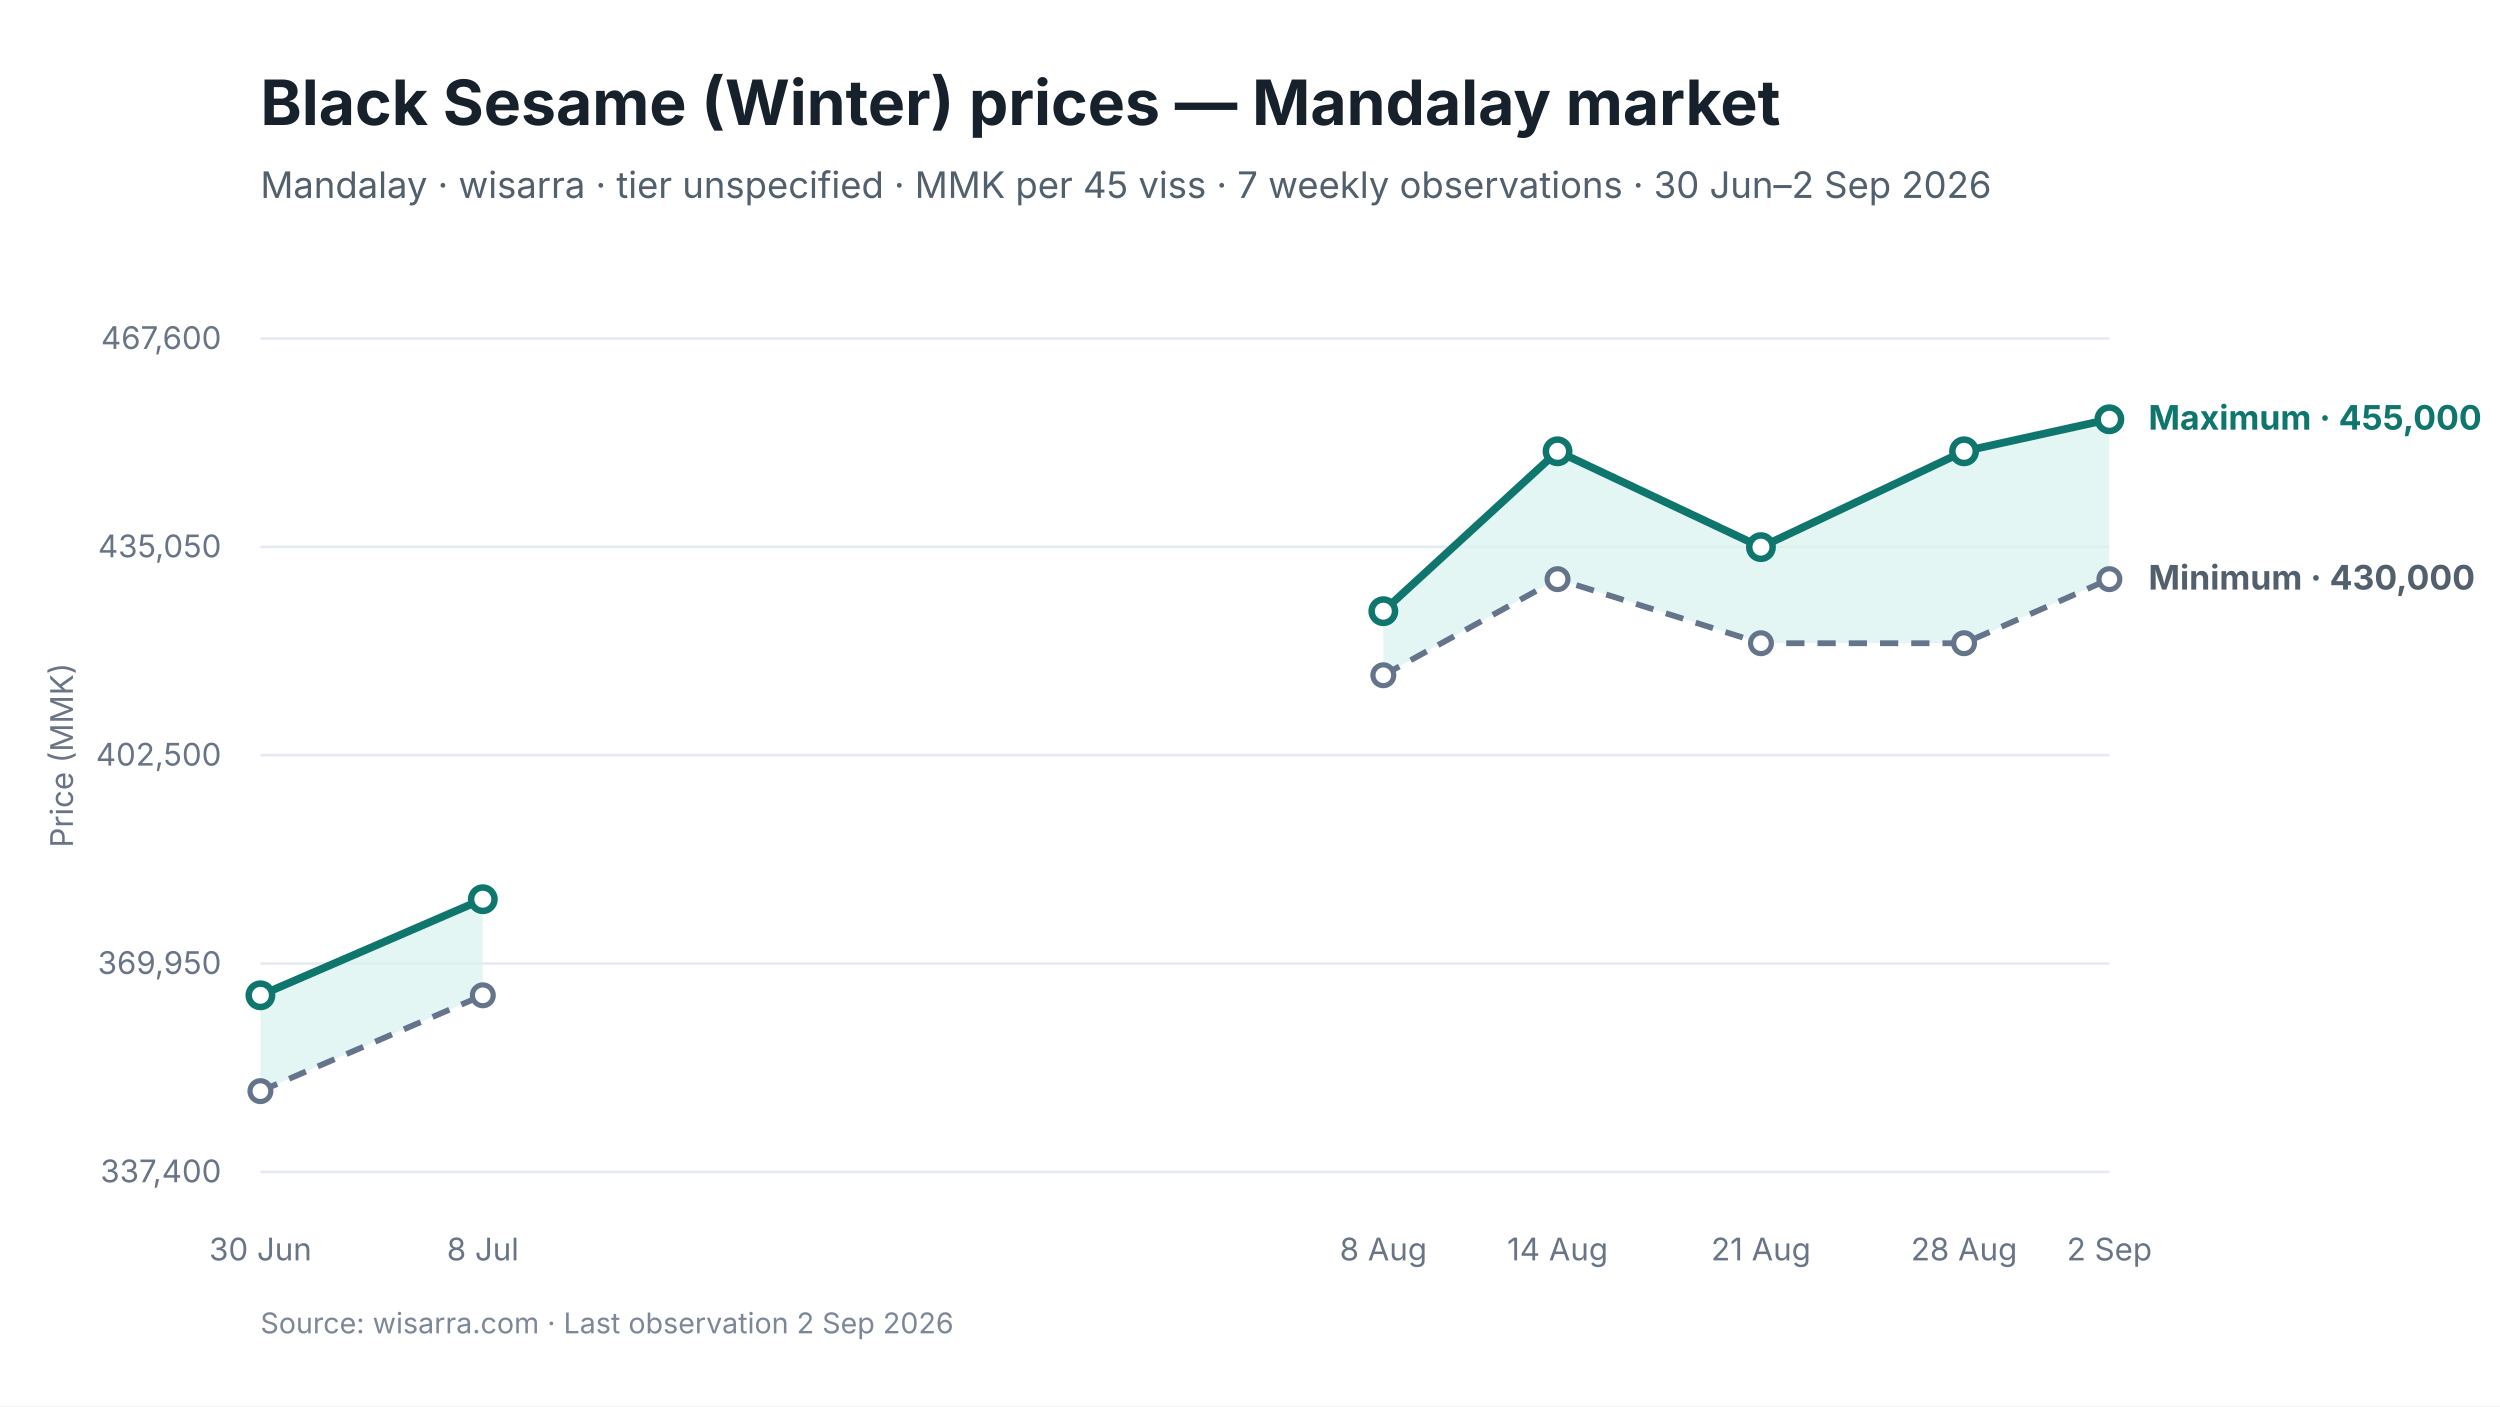
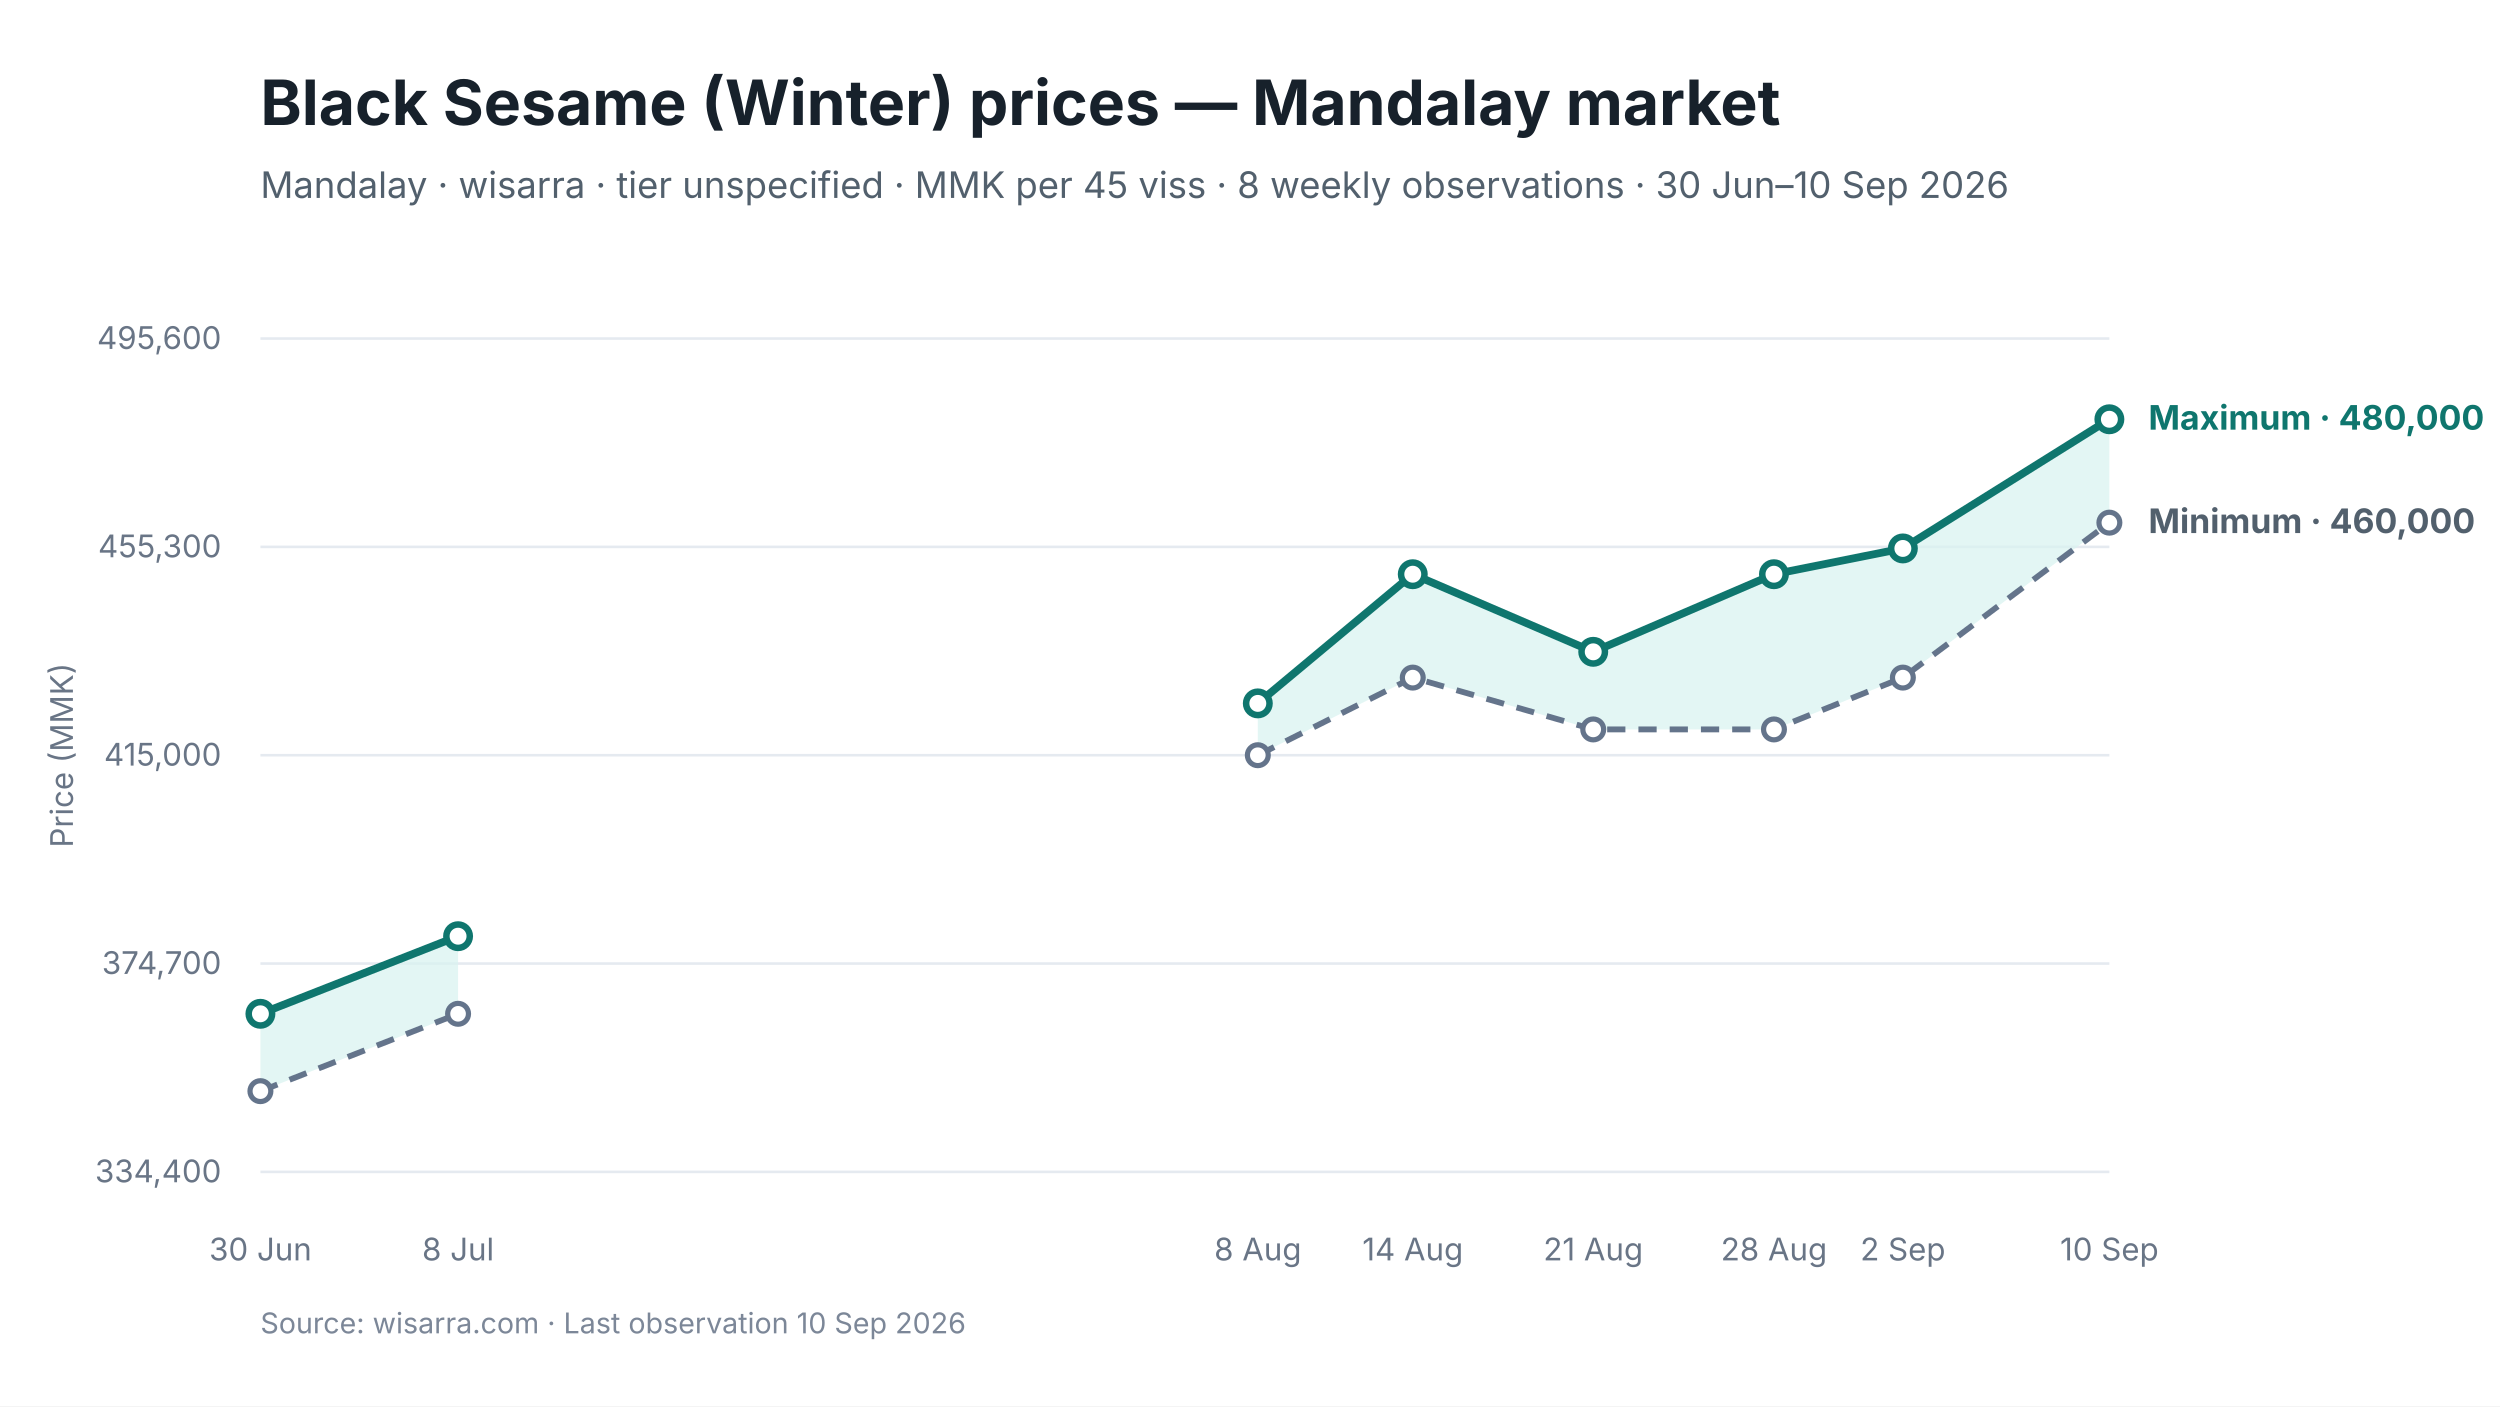
<svg xmlns="http://www.w3.org/2000/svg" viewBox="0 0 960 540" width="960" height="540" role="img" aria-labelledby="chart-title chart-desc">
  <style>
text { font-family: Inter, -apple-system, BlinkMacSystemFont, "Segoe UI", sans-serif; fill: #17212B; }
.chart-title { font-size: 24px; font-weight: 650; }
.subtitle { font-size: 14px; fill: #52606D; }
.axis { font-size: 12px; fill: #697586; }
.grid { stroke: #E5EAF0; stroke-width: 1; }
.range { fill: #D9F3F0; fill-opacity: 0.72; }
.maximum { stroke: #0F766E; stroke-width: 3; fill: none; }
.minimum { stroke: #64748B; stroke-width: 2.25; stroke-dasharray: 7 5; fill: none; }
.modal { stroke: #2563EB; stroke-width: 3; fill: none; }
.point-max { fill: #FFFFFF; stroke: #0F766E; stroke-width: 2.5; }
.point-min { fill: #FFFFFF; stroke: #64748B; stroke-width: 2; }
.point-modal { fill: #FFFFFF; stroke: #2563EB; stroke-width: 2.5; }
.direct-label { font-size: 13px; font-weight: 650; }
.maximum-label { fill: #0F766E; }
.minimum-label { fill: #52606D; }
.combined-label { fill: #334155; }
.modal-label { fill: #1D4ED8; }
.source { font-size: 11px; fill: #7C8798; }
</style>
  <rect width="960" height="540" fill="#FFFFFF" />
  <text id="chart-title" x="100" y="48" class="chart-title">Black Sesame (Winter) prices — Mandalay market</text>
-   <text x="100" y="76" class="subtitle">Mandalay · wisarra · tier unspecified · MMK per 45 viss · 7 weekly observations · 30 Jun–2 Sep 2026</text>
+   <text x="100" y="76" class="subtitle">Mandalay · wisarra · tier unspecified · MMK per 45 viss · 8 weekly observations · 30 Jun–10 Sep 2026</text>
  <line x1="100" y1="130.0" x2="810" y2="130.0" class="grid" />
-   <text x="85" y="134.0" text-anchor="end" class="axis">467,600</text>
+   <text x="85" y="134.0" text-anchor="end" class="axis">495,600</text>
  <line x1="100" y1="210.0" x2="810" y2="210.0" class="grid" />
-   <text x="85" y="214.0" text-anchor="end" class="axis">435,050</text>
+   <text x="85" y="214.0" text-anchor="end" class="axis">455,300</text>
  <line x1="100" y1="290.0" x2="810" y2="290.0" class="grid" />
-   <text x="85" y="294.0" text-anchor="end" class="axis">402,500</text>
+   <text x="85" y="294.0" text-anchor="end" class="axis">415,000</text>
  <line x1="100" y1="370.0" x2="810" y2="370.0" class="grid" />
-   <text x="85" y="374.0" text-anchor="end" class="axis">369,950</text>
+   <text x="85" y="374.0" text-anchor="end" class="axis">374,700</text>
  <line x1="100" y1="450.0" x2="810" y2="450.0" class="grid" />
-   <text x="85" y="454.0" text-anchor="end" class="axis">337,400</text>
-   <polygon points="100.0,419.0 185.4,382.2 185.4,345.3 100.0,382.2" class="range" />
-   <polygon points="531.2,259.3 598.1,222.4 676.2,247.0 754.2,247.0 810.0,222.4 810.0,161.0 754.2,173.3 676.2,210.1 598.1,173.3 531.2,234.7" class="range" />
-   <path d="M 100.0 419.0 L 185.4 382.2" class="minimum" />
-   <path d="M 531.2 259.3 L 598.1 222.4 L 676.2 247.0 L 754.2 247.0 L 810.0 222.4" class="minimum" />
-   <path d="M 100.0 382.2 L 185.4 345.3" class="maximum" />
-   <path d="M 531.2 234.7 L 598.1 173.3 L 676.2 210.1 L 754.2 173.3 L 810.0 161.0" class="maximum" />
+   <text x="85" y="454.0" text-anchor="end" class="axis">334,400</text>
+   <polygon points="100.0,419.0 175.9,389.3 175.9,359.5 100.0,389.3" class="range" />
+   <polygon points="483.0,290.0 542.5,260.2 611.8,280.1 681.2,280.1 730.7,260.2 810.0,200.7 810.0,161.0 730.7,210.6 681.2,220.5 611.8,250.3 542.5,220.5 483.0,270.1" class="range" />
+   <path d="M 100.0 419.0 L 175.9 389.3" class="minimum" />
+   <path d="M 483.0 290.0 L 542.5 260.2 L 611.8 280.1 L 681.2 280.1 L 730.7 260.2 L 810.0 200.7" class="minimum" />
+   <path d="M 100.0 389.3 L 175.9 359.5" class="maximum" />
+   <path d="M 483.0 270.1 L 542.5 220.5 L 611.8 250.3 L 681.2 220.5 L 730.7 210.6 L 810.0 161.0" class="maximum" />
  <circle cx="100.0" cy="419.0" r="4" class="point-min" />
-   <circle cx="185.4" cy="382.2" r="4" class="point-min" />
-   <circle cx="531.2" cy="259.3" r="4" class="point-min" />
-   <circle cx="598.1" cy="222.4" r="4" class="point-min" />
-   <circle cx="676.2" cy="247.0" r="4" class="point-min" />
-   <circle cx="754.2" cy="247.0" r="4" class="point-min" />
-   <circle cx="810.0" cy="222.4" r="4" class="point-min" />
-   <circle cx="100.0" cy="382.2" r="4.5" class="point-max" />
-   <circle cx="185.4" cy="345.3" r="4.5" class="point-max" />
-   <circle cx="531.2" cy="234.7" r="4.5" class="point-max" />
-   <circle cx="598.1" cy="173.3" r="4.5" class="point-max" />
-   <circle cx="676.2" cy="210.1" r="4.5" class="point-max" />
-   <circle cx="754.2" cy="173.3" r="4.5" class="point-max" />
+   <circle cx="175.9" cy="389.3" r="4" class="point-min" />
+   <circle cx="483.0" cy="290.0" r="4" class="point-min" />
+   <circle cx="542.5" cy="260.2" r="4" class="point-min" />
+   <circle cx="611.8" cy="280.1" r="4" class="point-min" />
+   <circle cx="681.2" cy="280.1" r="4" class="point-min" />
+   <circle cx="730.7" cy="260.2" r="4" class="point-min" />
+   <circle cx="810.0" cy="200.7" r="4" class="point-min" />
+   <circle cx="100.0" cy="389.3" r="4.5" class="point-max" />
+   <circle cx="175.9" cy="359.5" r="4.5" class="point-max" />
+   <circle cx="483.0" cy="270.1" r="4.5" class="point-max" />
+   <circle cx="542.5" cy="220.5" r="4.5" class="point-max" />
+   <circle cx="611.8" cy="250.3" r="4.5" class="point-max" />
+   <circle cx="681.2" cy="220.5" r="4.5" class="point-max" />
+   <circle cx="730.7" cy="210.6" r="4.5" class="point-max" />
  <circle cx="810.0" cy="161.0" r="4.5" class="point-max" />
  <text x="100.0" y="484" text-anchor="middle" class="axis">30 Jun</text>
-   <text x="185.4" y="484" text-anchor="middle" class="axis">8 Jul</text>
-   <text x="531.2" y="484" text-anchor="middle" class="axis">8 Aug</text>
-   <text x="598.1" y="484" text-anchor="middle" class="axis">14 Aug</text>
-   <text x="676.2" y="484" text-anchor="middle" class="axis">21 Aug</text>
-   <text x="754.2" y="484" text-anchor="middle" class="axis">28 Aug</text>
-   <text x="810.0" y="484" text-anchor="middle" class="axis">2 Sep</text>
-   <text x="825.0" y="165.0" class="direct-label maximum-label">Maximum · 455,000</text>
-   <text x="825.0" y="226.4" class="direct-label minimum-label">Minimum · 430,000</text>
+   <text x="175.9" y="484" text-anchor="middle" class="axis">8 Jul</text>
+   <text x="483.0" y="484" text-anchor="middle" class="axis">8 Aug</text>
+   <text x="542.5" y="484" text-anchor="middle" class="axis">14 Aug</text>
+   <text x="611.8" y="484" text-anchor="middle" class="axis">21 Aug</text>
+   <text x="681.2" y="484" text-anchor="middle" class="axis">28 Aug</text>
+   <text x="730.7" y="484" text-anchor="middle" class="axis">2 Sep</text>
+   <text x="810.0" y="484" text-anchor="middle" class="axis">10 Sep</text>
+   <text x="825.0" y="165.0" class="direct-label maximum-label">Maximum · 480,000</text>
+   <text x="825.0" y="204.7" class="direct-label minimum-label">Minimum · 460,000</text>
  <text x="28" y="290.0" text-anchor="middle" class="axis" transform="rotate(-90 28 290.0)">Price (MMK)</text>
-   <text x="100" y="512" class="source">Source: wisarra.com · Last observation 2 Sep 2026</text>
+   <text x="100" y="512" class="source">Source: wisarra.com · Last observation 10 Sep 2026</text>
</svg>
